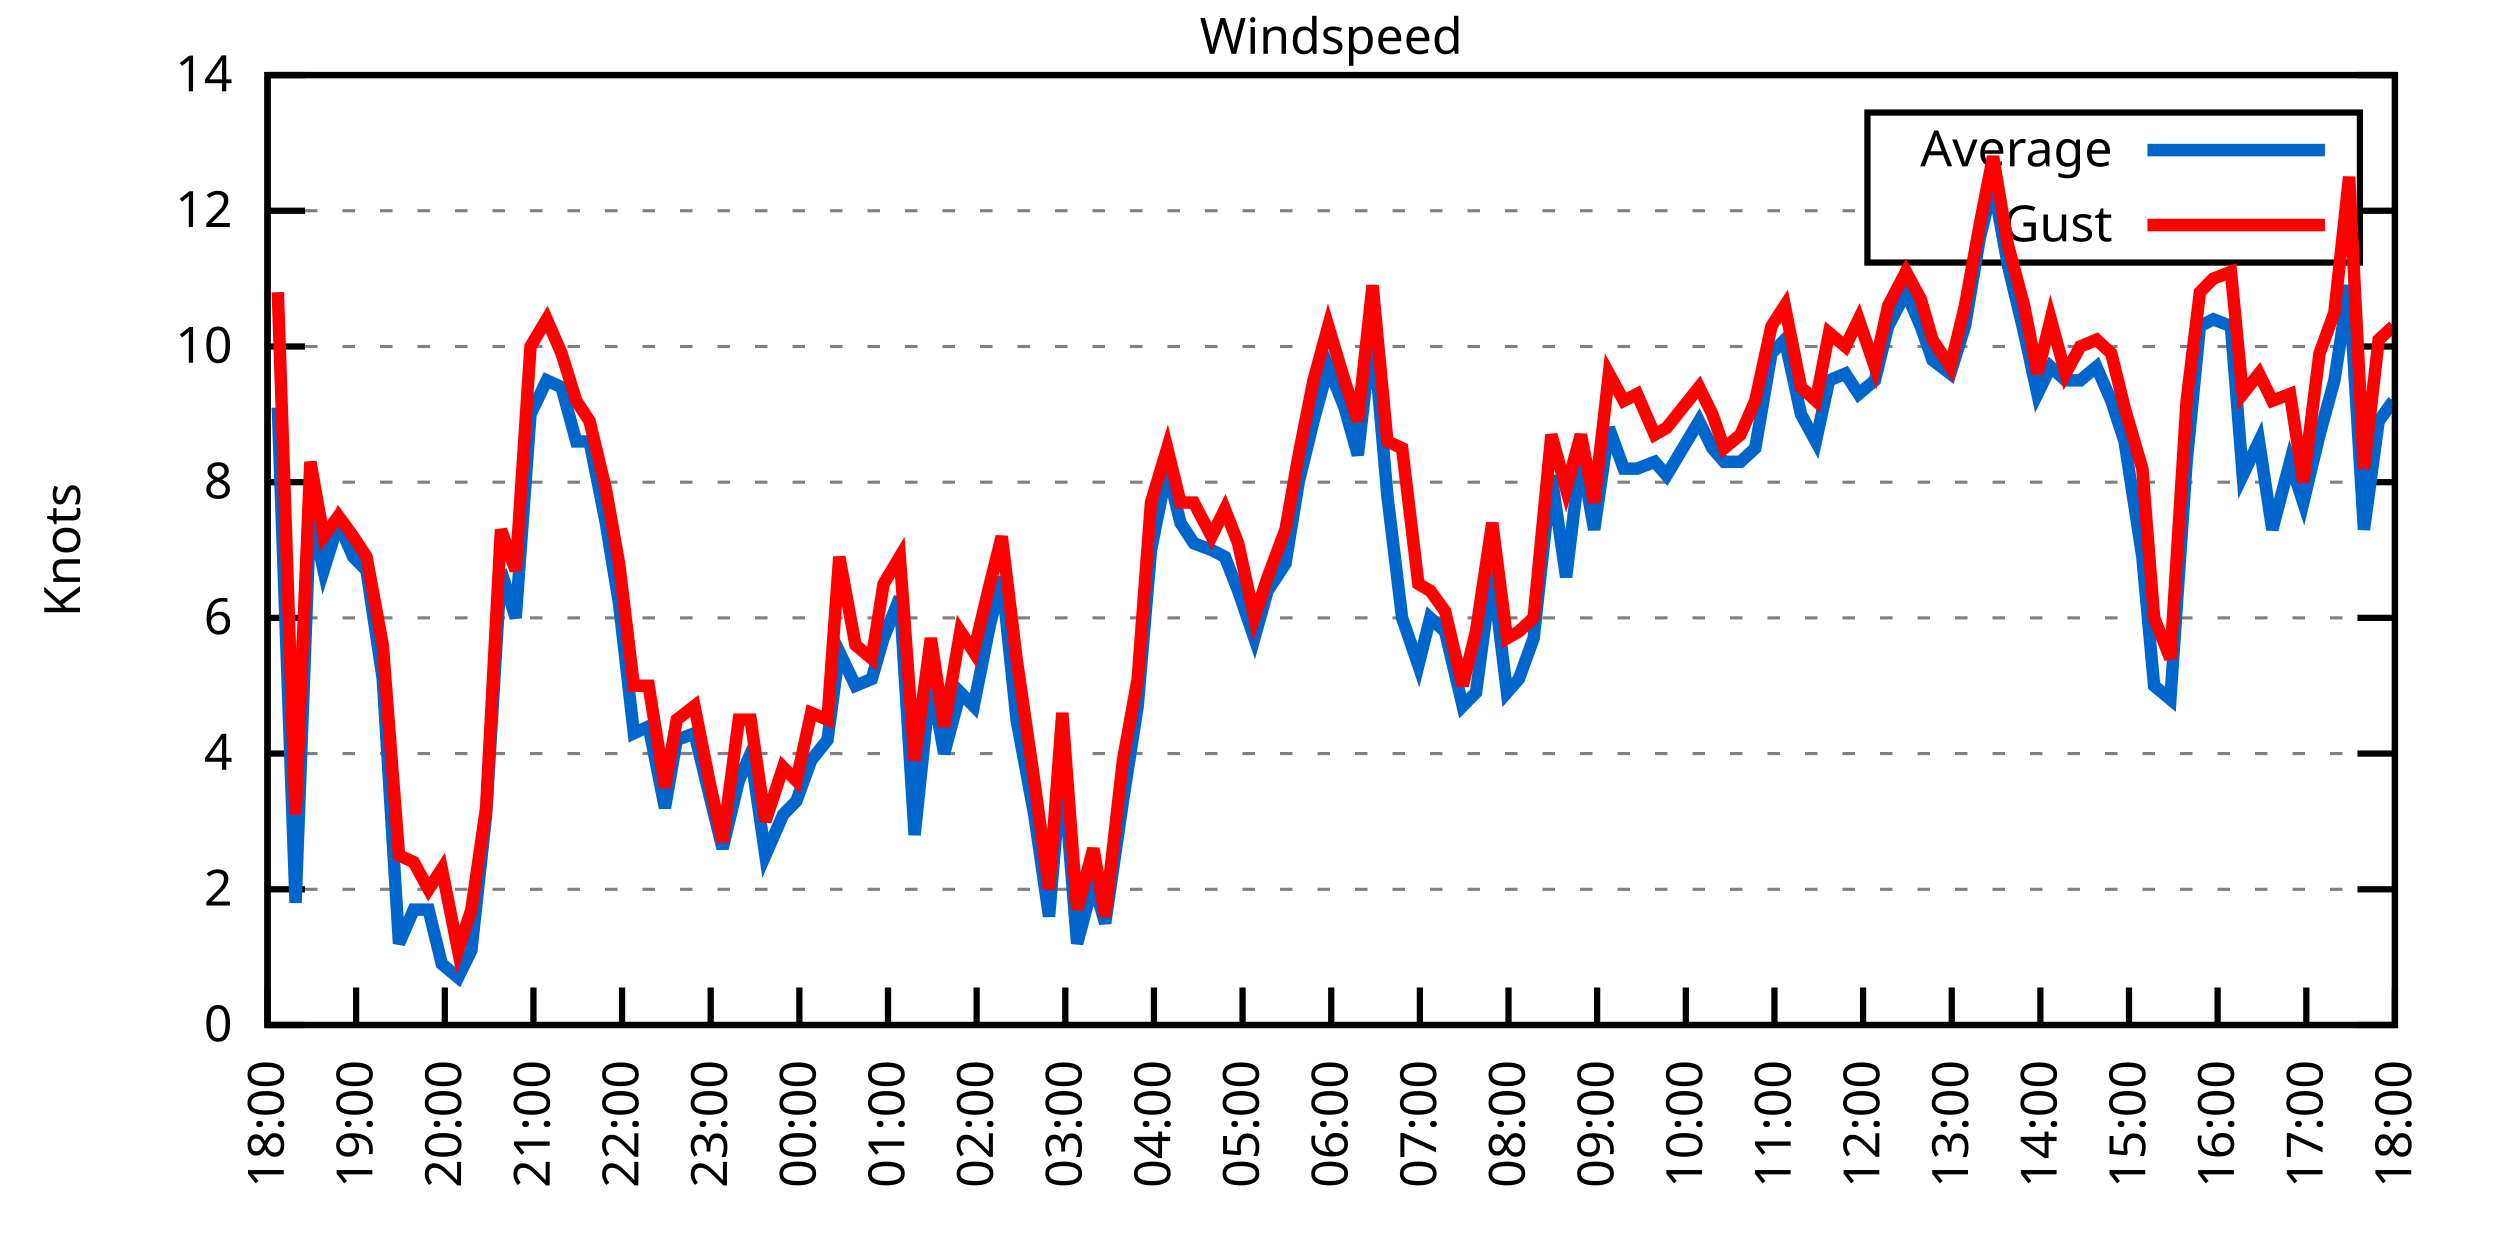
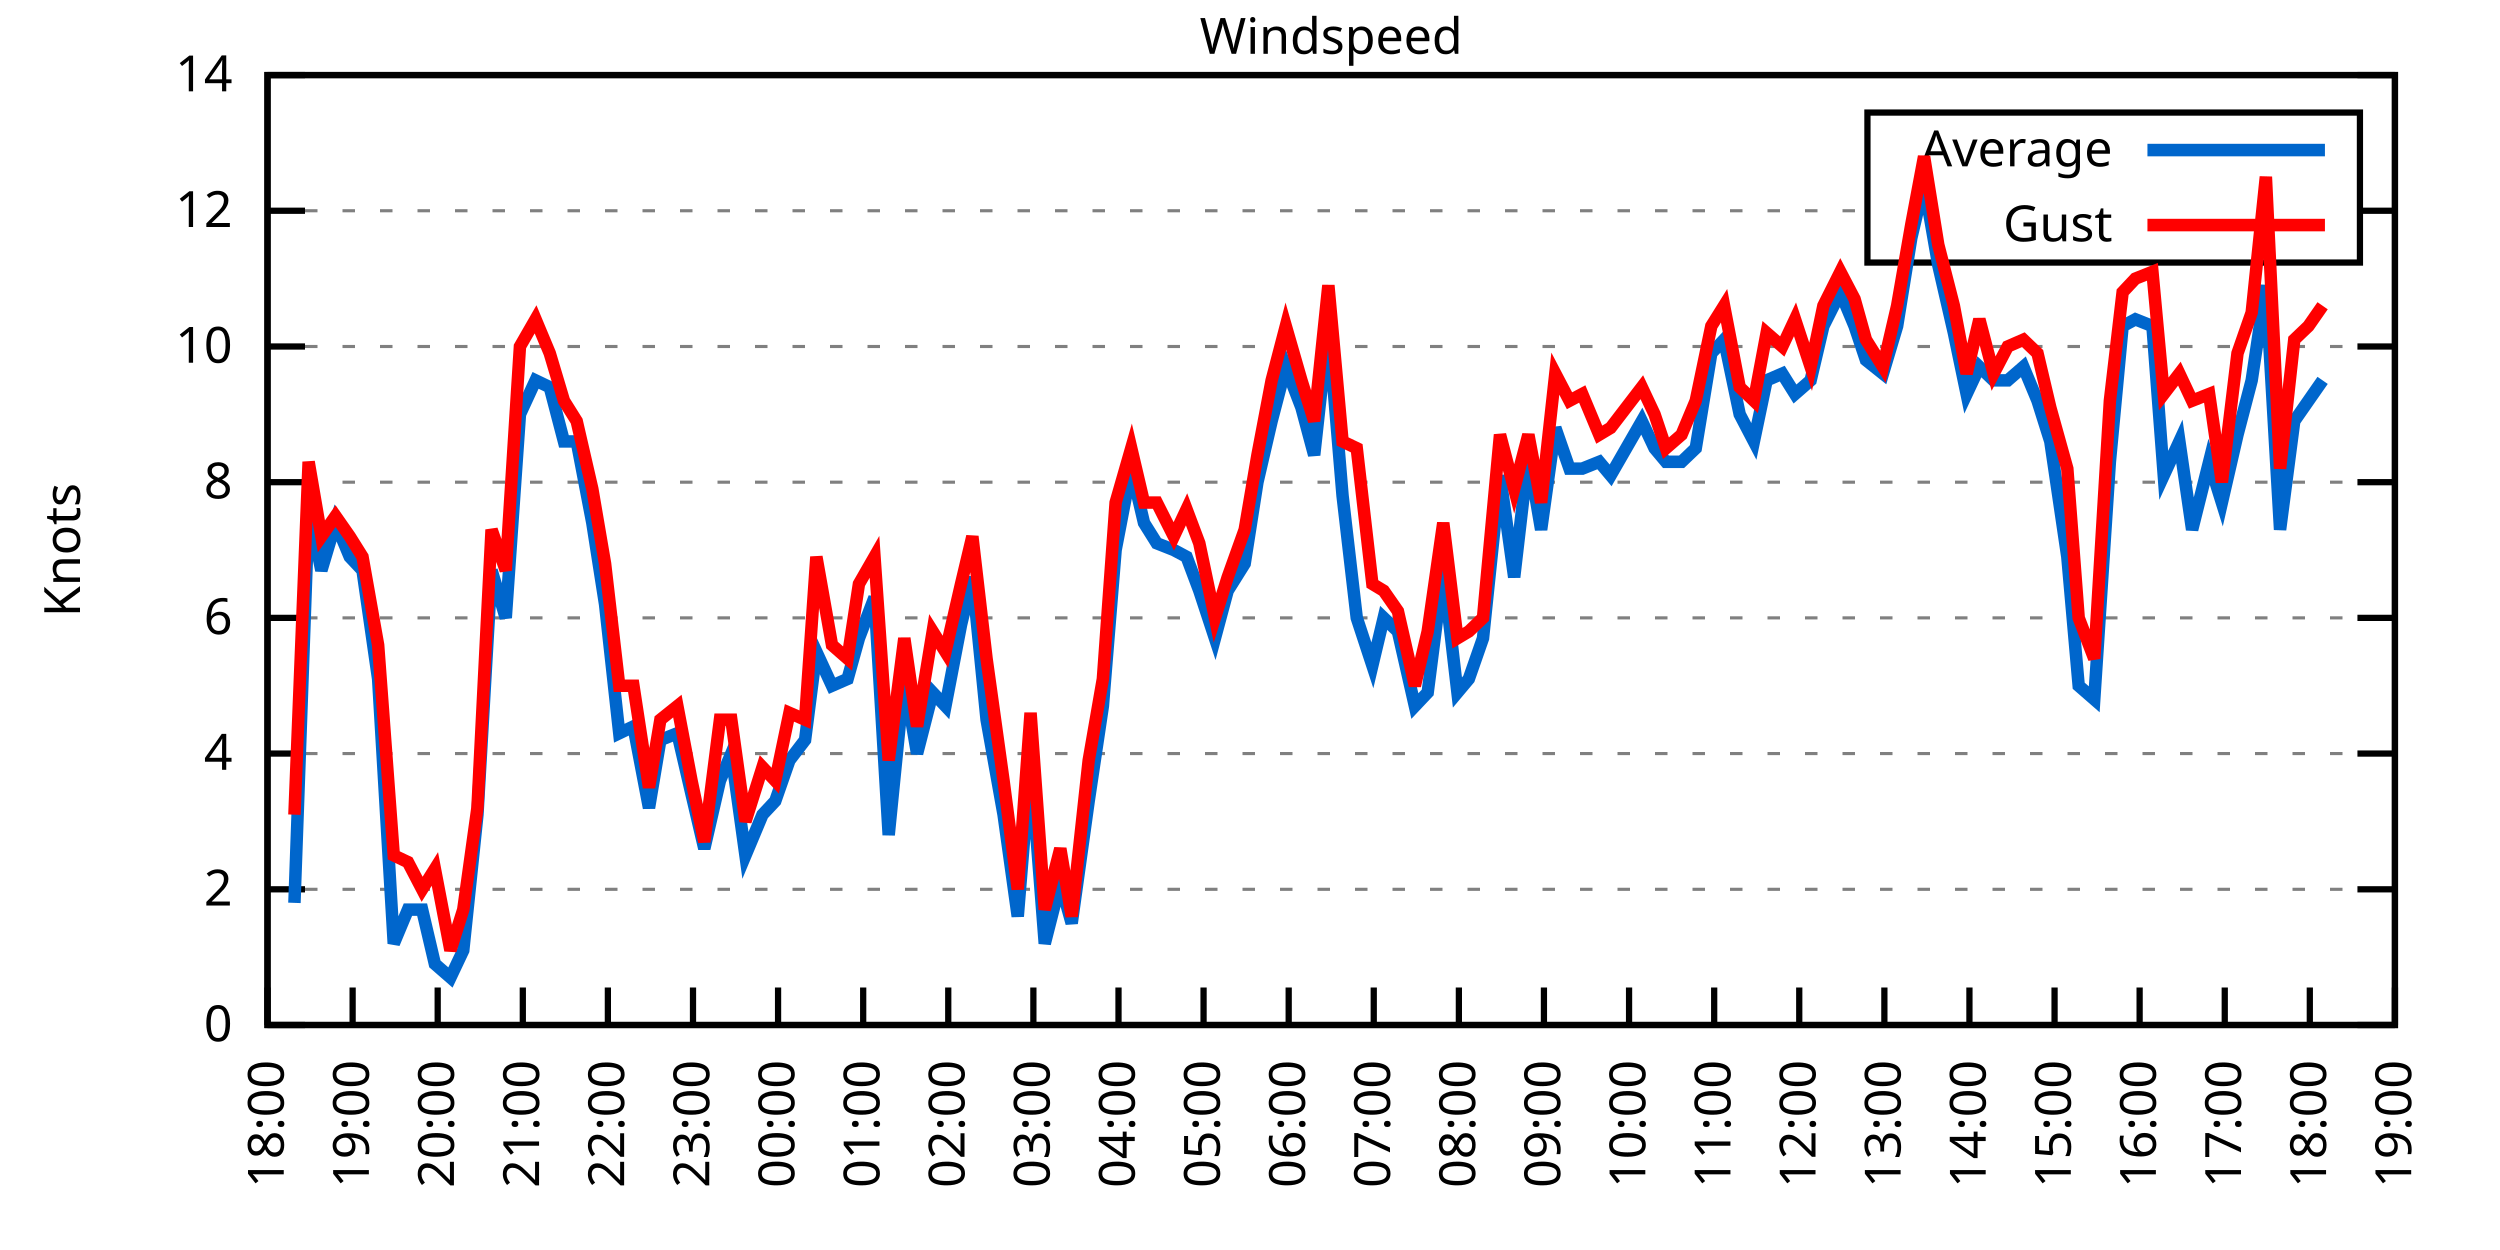
<svg xmlns="http://www.w3.org/2000/svg" xmlns:xlink="http://www.w3.org/1999/xlink" width="400" height="200" viewBox="0 0 400 200">
  <g id="gnuplot_canvas">
    <rect x="0" y="0" width="400" height="200" fill="none" />
    <defs>
      <circle id="gpDot" r="0.5" stroke-width="0.5" stroke="currentColor" />
      <path id="gpPt0" stroke-width="0.333" stroke="currentColor" d="M-1,0 h2 M0,-1 v2" />
      <path id="gpPt1" stroke-width="0.333" stroke="currentColor" d="M-1,-1 L1,1 M1,-1 L-1,1" />
      <path id="gpPt2" stroke-width="0.333" stroke="currentColor" d="M-1,0 L1,0 M0,-1 L0,1 M-1,-1 L1,1 M-1,1 L1,-1" />
      <rect id="gpPt3" stroke-width="0.333" stroke="currentColor" x="-1" y="-1" width="2" height="2" />
      <rect id="gpPt4" stroke-width="0.333" stroke="currentColor" fill="currentColor" x="-1" y="-1" width="2" height="2" />
      <circle id="gpPt5" stroke-width="0.333" stroke="currentColor" cx="0" cy="0" r="1" />
      <use xlink:href="#gpPt5" id="gpPt6" fill="currentColor" stroke="none" />
      <path id="gpPt7" stroke-width="0.333" stroke="currentColor" d="M0,-1.33 L-1.33,0.67 L1.33,0.67 z" />
      <use xlink:href="#gpPt7" id="gpPt8" fill="currentColor" stroke="none" />
      <use xlink:href="#gpPt7" id="gpPt9" stroke="currentColor" transform="rotate(180)" />
      <use xlink:href="#gpPt9" id="gpPt10" fill="currentColor" stroke="none" />
      <use xlink:href="#gpPt3" id="gpPt11" stroke="currentColor" transform="rotate(45)" />
      <use xlink:href="#gpPt11" id="gpPt12" fill="currentColor" stroke="none" />
      <path id="gpPt13" stroke-width="0.333" stroke="currentColor" d="M0,1.330 L1.265,0.411 L0.782,-1.067 L-0.782,-1.076 L-1.265,0.411 z" />
      <use xlink:href="#gpPt13" id="gpPt14" fill="currentColor" stroke="none" />
      <filter id="textbox" filterUnits="objectBoundingBox" x="0" y="0" height="1" width="1">
        <feFlood flood-color="white" flood-opacity="1" result="bgnd" />
        <feComposite in="SourceGraphic" in2="bgnd" operator="atop" />
      </filter>
      <filter id="greybox" filterUnits="objectBoundingBox" x="0" y="0" height="1" width="1">
        <feFlood flood-color="lightgrey" flood-opacity="1" result="grey" />
        <feComposite in="SourceGraphic" in2="grey" operator="atop" />
      </filter>
    </defs>
    <g fill="none" color="white" stroke="currentColor" stroke-width="1.00" stroke-linecap="butt" stroke-linejoin="miter">
</g>
    <g fill="none" color="black" stroke="currentColor" stroke-width="1.00" stroke-linecap="butt" stroke-linejoin="miter">
      <g stroke="none" shape-rendering="crispEdges">
        <polygon fill="rgb(255, 255, 255)" points="42.80,164.00 383.18,164.00 383.18,12.02 42.80,12.02 " />
      </g>
    </g>
    <g fill="none" color="black" stroke="currentColor" stroke-width="1.00" stroke-linecap="butt" stroke-linejoin="miter">
</g>
    <g fill="none" color="black" stroke="black" stroke-width="0.50" stroke-linecap="butt" stroke-linejoin="miter">
</g>
    <g fill="none" color="gray" stroke="currentColor" stroke-width="0.50" stroke-linecap="butt" stroke-linejoin="miter">
      <path stroke="gray" stroke-dasharray="2,4" class="gridline" d="M42.80,164.00 L383.19,164.00  " />
    </g>
    <g fill="none" color="gray" stroke="gray" stroke-width="1.00" stroke-linecap="butt" stroke-linejoin="miter">
</g>
    <g fill="none" color="black" stroke="currentColor" stroke-width="1.00" stroke-linecap="butt" stroke-linejoin="miter">
      <path stroke="black" d="M42.80,164.00 L48.80,164.00 M383.19,164.00 L377.19,164.00  " />
      <g transform="translate(37.20,166.60)" stroke="none" fill="black" font-family="Sans" font-size="8.00" text-anchor="end">
        <text>
          <tspan font-family="Sans"> 0</tspan>
        </text>
      </g>
    </g>
    <g fill="none" color="black" stroke="currentColor" stroke-width="1.00" stroke-linecap="butt" stroke-linejoin="miter">
</g>
    <g fill="none" color="black" stroke="black" stroke-width="0.50" stroke-linecap="butt" stroke-linejoin="miter">
</g>
    <g fill="none" color="gray" stroke="currentColor" stroke-width="0.50" stroke-linecap="butt" stroke-linejoin="miter">
      <path stroke="gray" stroke-dasharray="2,4" class="gridline" d="M42.80,142.29 L383.19,142.29  " />
    </g>
    <g fill="none" color="gray" stroke="gray" stroke-width="1.00" stroke-linecap="butt" stroke-linejoin="miter">
</g>
    <g fill="none" color="black" stroke="currentColor" stroke-width="1.00" stroke-linecap="butt" stroke-linejoin="miter">
      <path stroke="black" d="M42.80,142.29 L48.80,142.29 M383.19,142.29 L377.19,142.29  " />
      <g transform="translate(37.20,144.89)" stroke="none" fill="black" font-family="Sans" font-size="8.00" text-anchor="end">
        <text>
          <tspan font-family="Sans"> 2</tspan>
        </text>
      </g>
    </g>
    <g fill="none" color="black" stroke="currentColor" stroke-width="1.00" stroke-linecap="butt" stroke-linejoin="miter">
</g>
    <g fill="none" color="black" stroke="black" stroke-width="0.50" stroke-linecap="butt" stroke-linejoin="miter">
</g>
    <g fill="none" color="gray" stroke="currentColor" stroke-width="0.50" stroke-linecap="butt" stroke-linejoin="miter">
      <path stroke="gray" stroke-dasharray="2,4" class="gridline" d="M42.80,120.57 L383.19,120.57  " />
    </g>
    <g fill="none" color="gray" stroke="gray" stroke-width="1.00" stroke-linecap="butt" stroke-linejoin="miter">
</g>
    <g fill="none" color="black" stroke="currentColor" stroke-width="1.00" stroke-linecap="butt" stroke-linejoin="miter">
      <path stroke="black" d="M42.80,120.57 L48.80,120.57 M383.19,120.57 L377.19,120.57  " />
      <g transform="translate(37.20,123.17)" stroke="none" fill="black" font-family="Sans" font-size="8.00" text-anchor="end">
        <text>
          <tspan font-family="Sans"> 4</tspan>
        </text>
      </g>
    </g>
    <g fill="none" color="black" stroke="currentColor" stroke-width="1.00" stroke-linecap="butt" stroke-linejoin="miter">
</g>
    <g fill="none" color="black" stroke="black" stroke-width="0.50" stroke-linecap="butt" stroke-linejoin="miter">
</g>
    <g fill="none" color="gray" stroke="currentColor" stroke-width="0.50" stroke-linecap="butt" stroke-linejoin="miter">
      <path stroke="gray" stroke-dasharray="2,4" class="gridline" d="M42.80,98.86 L383.19,98.86  " />
    </g>
    <g fill="none" color="gray" stroke="gray" stroke-width="1.00" stroke-linecap="butt" stroke-linejoin="miter">
</g>
    <g fill="none" color="black" stroke="currentColor" stroke-width="1.00" stroke-linecap="butt" stroke-linejoin="miter">
      <path stroke="black" d="M42.80,98.86 L48.80,98.86 M383.19,98.86 L377.19,98.86  " />
      <g transform="translate(37.20,101.46)" stroke="none" fill="black" font-family="Sans" font-size="8.00" text-anchor="end">
        <text>
          <tspan font-family="Sans"> 6</tspan>
        </text>
      </g>
    </g>
    <g fill="none" color="black" stroke="currentColor" stroke-width="1.00" stroke-linecap="butt" stroke-linejoin="miter">
</g>
    <g fill="none" color="black" stroke="black" stroke-width="0.50" stroke-linecap="butt" stroke-linejoin="miter">
</g>
    <g fill="none" color="gray" stroke="currentColor" stroke-width="0.50" stroke-linecap="butt" stroke-linejoin="miter">
      <path stroke="gray" stroke-dasharray="2,4" class="gridline" d="M42.80,77.15 L383.19,77.15  " />
    </g>
    <g fill="none" color="gray" stroke="gray" stroke-width="1.00" stroke-linecap="butt" stroke-linejoin="miter">
</g>
    <g fill="none" color="black" stroke="currentColor" stroke-width="1.00" stroke-linecap="butt" stroke-linejoin="miter">
      <path stroke="black" d="M42.80,77.15 L48.80,77.15 M383.19,77.15 L377.19,77.15  " />
      <g transform="translate(37.20,79.75)" stroke="none" fill="black" font-family="Sans" font-size="8.00" text-anchor="end">
        <text>
          <tspan font-family="Sans"> 8</tspan>
        </text>
      </g>
    </g>
    <g fill="none" color="black" stroke="currentColor" stroke-width="1.00" stroke-linecap="butt" stroke-linejoin="miter">
</g>
    <g fill="none" color="black" stroke="black" stroke-width="0.50" stroke-linecap="butt" stroke-linejoin="miter">
</g>
    <g fill="none" color="gray" stroke="currentColor" stroke-width="0.50" stroke-linecap="butt" stroke-linejoin="miter">
      <path stroke="gray" stroke-dasharray="2,4" class="gridline" d="M42.80,55.44 L383.19,55.44  " />
    </g>
    <g fill="none" color="gray" stroke="gray" stroke-width="1.00" stroke-linecap="butt" stroke-linejoin="miter">
</g>
    <g fill="none" color="black" stroke="currentColor" stroke-width="1.00" stroke-linecap="butt" stroke-linejoin="miter">
      <path stroke="black" d="M42.80,55.44 L48.80,55.44 M383.19,55.44 L377.19,55.44  " />
      <g transform="translate(37.20,58.04)" stroke="none" fill="black" font-family="Sans" font-size="8.00" text-anchor="end">
        <text>
          <tspan font-family="Sans"> 10</tspan>
        </text>
      </g>
    </g>
    <g fill="none" color="black" stroke="currentColor" stroke-width="1.00" stroke-linecap="butt" stroke-linejoin="miter">
</g>
    <g fill="none" color="black" stroke="black" stroke-width="0.50" stroke-linecap="butt" stroke-linejoin="miter">
</g>
    <g fill="none" color="gray" stroke="currentColor" stroke-width="0.50" stroke-linecap="butt" stroke-linejoin="miter">
      <path stroke="gray" stroke-dasharray="2,4" class="gridline" d="M42.80,33.72 L298.79,33.72 M377.59,33.72 L383.19,33.72  " />
    </g>
    <g fill="none" color="gray" stroke="gray" stroke-width="1.00" stroke-linecap="butt" stroke-linejoin="miter">
</g>
    <g fill="none" color="black" stroke="currentColor" stroke-width="1.00" stroke-linecap="butt" stroke-linejoin="miter">
      <path stroke="black" d="M42.80,33.72 L48.80,33.72 M383.19,33.72 L377.19,33.72  " />
      <g transform="translate(37.20,36.32)" stroke="none" fill="black" font-family="Sans" font-size="8.00" text-anchor="end">
        <text>
          <tspan font-family="Sans"> 12</tspan>
        </text>
      </g>
    </g>
    <g fill="none" color="black" stroke="currentColor" stroke-width="1.00" stroke-linecap="butt" stroke-linejoin="miter">
</g>
    <g fill="none" color="black" stroke="black" stroke-width="0.50" stroke-linecap="butt" stroke-linejoin="miter">
</g>
    <g fill="none" color="gray" stroke="currentColor" stroke-width="0.50" stroke-linecap="butt" stroke-linejoin="miter">
      <path stroke="gray" stroke-dasharray="2,4" class="gridline" d="M42.80,12.01 L383.19,12.01  " />
    </g>
    <g fill="none" color="gray" stroke="gray" stroke-width="1.00" stroke-linecap="butt" stroke-linejoin="miter">
</g>
    <g fill="none" color="black" stroke="currentColor" stroke-width="1.00" stroke-linecap="butt" stroke-linejoin="miter">
      <path stroke="black" d="M42.80,12.01 L48.80,12.01 M383.19,12.01 L377.19,12.01  " />
      <g transform="translate(37.20,14.61)" stroke="none" fill="black" font-family="Sans" font-size="8.00" text-anchor="end">
        <text>
          <tspan font-family="Sans"> 14</tspan>
        </text>
      </g>
    </g>
    <g fill="none" color="black" stroke="currentColor" stroke-width="1.00" stroke-linecap="butt" stroke-linejoin="miter">
      <path stroke="black" d="M42.80,164.00 L42.80,158.00  " />
      <g transform="translate(45.40,169.60) rotate(270.00)" stroke="none" fill="black" font-family="Sans" font-size="8.00" text-anchor="end">
        <text>
          <tspan font-family="Sans">18:00</tspan>
        </text>
      </g>
    </g>
    <g fill="none" color="black" stroke="currentColor" stroke-width="1.00" stroke-linecap="butt" stroke-linejoin="miter">
-       <path stroke="black" d="M56.98,164.00 L56.98,158.00  " />
-       <g transform="translate(59.58,169.60) rotate(270.00)" stroke="none" fill="black" font-family="Sans" font-size="8.00" text-anchor="end">
+       <path stroke="black" d="M56.42,164.00 L56.42,158.00  " />
+       <g transform="translate(59.02,169.60) rotate(270.00)" stroke="none" fill="black" font-family="Sans" font-size="8.00" text-anchor="end">
        <text>
          <tspan font-family="Sans">19:00</tspan>
        </text>
      </g>
    </g>
    <g fill="none" color="black" stroke="currentColor" stroke-width="1.00" stroke-linecap="butt" stroke-linejoin="miter">
-       <path stroke="black" d="M71.17,164.00 L71.17,158.00  " />
-       <g transform="translate(73.77,169.60) rotate(270.00)" stroke="none" fill="black" font-family="Sans" font-size="8.00" text-anchor="end">
+       <path stroke="black" d="M70.03,164.00 L70.03,158.00  " />
+       <g transform="translate(72.63,169.60) rotate(270.00)" stroke="none" fill="black" font-family="Sans" font-size="8.00" text-anchor="end">
        <text>
          <tspan font-family="Sans">20:00</tspan>
        </text>
      </g>
    </g>
    <g fill="none" color="black" stroke="currentColor" stroke-width="1.00" stroke-linecap="butt" stroke-linejoin="miter">
-       <path stroke="black" d="M85.35,164.00 L85.35,158.00  " />
-       <g transform="translate(87.95,169.60) rotate(270.00)" stroke="none" fill="black" font-family="Sans" font-size="8.00" text-anchor="end">
+       <path stroke="black" d="M83.65,164.00 L83.65,158.00  " />
+       <g transform="translate(86.25,169.60) rotate(270.00)" stroke="none" fill="black" font-family="Sans" font-size="8.00" text-anchor="end">
        <text>
          <tspan font-family="Sans">21:00</tspan>
        </text>
      </g>
    </g>
    <g fill="none" color="black" stroke="currentColor" stroke-width="1.00" stroke-linecap="butt" stroke-linejoin="miter">
-       <path stroke="black" d="M99.53,164.00 L99.53,158.00  " />
-       <g transform="translate(102.13,169.60) rotate(270.00)" stroke="none" fill="black" font-family="Sans" font-size="8.00" text-anchor="end">
+       <path stroke="black" d="M97.26,164.00 L97.26,158.00  " />
+       <g transform="translate(99.86,169.60) rotate(270.00)" stroke="none" fill="black" font-family="Sans" font-size="8.00" text-anchor="end">
        <text>
          <tspan font-family="Sans">22:00</tspan>
        </text>
      </g>
    </g>
    <g fill="none" color="black" stroke="currentColor" stroke-width="1.00" stroke-linecap="butt" stroke-linejoin="miter">
-       <path stroke="black" d="M113.71,164.00 L113.71,158.00  " />
-       <g transform="translate(116.31,169.60) rotate(270.00)" stroke="none" fill="black" font-family="Sans" font-size="8.00" text-anchor="end">
+       <path stroke="black" d="M110.88,164.00 L110.88,158.00  " />
+       <g transform="translate(113.48,169.60) rotate(270.00)" stroke="none" fill="black" font-family="Sans" font-size="8.00" text-anchor="end">
        <text>
          <tspan font-family="Sans">23:00</tspan>
        </text>
      </g>
    </g>
    <g fill="none" color="black" stroke="currentColor" stroke-width="1.00" stroke-linecap="butt" stroke-linejoin="miter">
-       <path stroke="black" d="M127.90,164.00 L127.90,158.00  " />
-       <g transform="translate(130.50,169.60) rotate(270.00)" stroke="none" fill="black" font-family="Sans" font-size="8.00" text-anchor="end">
+       <path stroke="black" d="M124.49,164.00 L124.49,158.00  " />
+       <g transform="translate(127.09,169.60) rotate(270.00)" stroke="none" fill="black" font-family="Sans" font-size="8.00" text-anchor="end">
        <text>
          <tspan font-family="Sans">00:00</tspan>
        </text>
      </g>
    </g>
    <g fill="none" color="black" stroke="currentColor" stroke-width="1.00" stroke-linecap="butt" stroke-linejoin="miter">
-       <path stroke="black" d="M142.08,164.00 L142.08,158.00  " />
-       <g transform="translate(144.68,169.60) rotate(270.00)" stroke="none" fill="black" font-family="Sans" font-size="8.00" text-anchor="end">
+       <path stroke="black" d="M138.11,164.00 L138.11,158.00  " />
+       <g transform="translate(140.71,169.60) rotate(270.00)" stroke="none" fill="black" font-family="Sans" font-size="8.00" text-anchor="end">
        <text>
          <tspan font-family="Sans">01:00</tspan>
        </text>
      </g>
    </g>
    <g fill="none" color="black" stroke="currentColor" stroke-width="1.00" stroke-linecap="butt" stroke-linejoin="miter">
-       <path stroke="black" d="M156.26,164.00 L156.26,158.00  " />
-       <g transform="translate(158.86,169.60) rotate(270.00)" stroke="none" fill="black" font-family="Sans" font-size="8.00" text-anchor="end">
+       <path stroke="black" d="M151.72,164.00 L151.72,158.00  " />
+       <g transform="translate(154.32,169.60) rotate(270.00)" stroke="none" fill="black" font-family="Sans" font-size="8.00" text-anchor="end">
        <text>
          <tspan font-family="Sans">02:00</tspan>
        </text>
      </g>
    </g>
    <g fill="none" color="black" stroke="currentColor" stroke-width="1.00" stroke-linecap="butt" stroke-linejoin="miter">
-       <path stroke="black" d="M170.45,164.00 L170.45,158.00  " />
-       <g transform="translate(173.05,169.60) rotate(270.00)" stroke="none" fill="black" font-family="Sans" font-size="8.00" text-anchor="end">
+       <path stroke="black" d="M165.34,164.00 L165.34,158.00  " />
+       <g transform="translate(167.94,169.60) rotate(270.00)" stroke="none" fill="black" font-family="Sans" font-size="8.00" text-anchor="end">
        <text>
          <tspan font-family="Sans">03:00</tspan>
        </text>
      </g>
    </g>
    <g fill="none" color="black" stroke="currentColor" stroke-width="1.00" stroke-linecap="butt" stroke-linejoin="miter">
-       <path stroke="black" d="M184.63,164.00 L184.63,158.00  " />
-       <g transform="translate(187.23,169.60) rotate(270.00)" stroke="none" fill="black" font-family="Sans" font-size="8.00" text-anchor="end">
+       <path stroke="black" d="M178.96,164.00 L178.96,158.00  " />
+       <g transform="translate(181.56,169.60) rotate(270.00)" stroke="none" fill="black" font-family="Sans" font-size="8.00" text-anchor="end">
        <text>
          <tspan font-family="Sans">04:00</tspan>
        </text>
      </g>
    </g>
    <g fill="none" color="black" stroke="currentColor" stroke-width="1.00" stroke-linecap="butt" stroke-linejoin="miter">
-       <path stroke="black" d="M198.81,164.00 L198.81,158.00  " />
-       <g transform="translate(201.41,169.60) rotate(270.00)" stroke="none" fill="black" font-family="Sans" font-size="8.00" text-anchor="end">
+       <path stroke="black" d="M192.57,164.00 L192.57,158.00  " />
+       <g transform="translate(195.17,169.60) rotate(270.00)" stroke="none" fill="black" font-family="Sans" font-size="8.00" text-anchor="end">
        <text>
          <tspan font-family="Sans">05:00</tspan>
        </text>
      </g>
    </g>
    <g fill="none" color="black" stroke="currentColor" stroke-width="1.00" stroke-linecap="butt" stroke-linejoin="miter">
-       <path stroke="black" d="M213.00,164.00 L213.00,158.00  " />
-       <g transform="translate(215.60,169.60) rotate(270.00)" stroke="none" fill="black" font-family="Sans" font-size="8.00" text-anchor="end">
+       <path stroke="black" d="M206.19,164.00 L206.19,158.00  " />
+       <g transform="translate(208.79,169.60) rotate(270.00)" stroke="none" fill="black" font-family="Sans" font-size="8.00" text-anchor="end">
        <text>
          <tspan font-family="Sans">06:00</tspan>
        </text>
      </g>
    </g>
    <g fill="none" color="black" stroke="currentColor" stroke-width="1.00" stroke-linecap="butt" stroke-linejoin="miter">
-       <path stroke="black" d="M227.18,164.00 L227.18,158.00  " />
-       <g transform="translate(229.78,169.60) rotate(270.00)" stroke="none" fill="black" font-family="Sans" font-size="8.00" text-anchor="end">
+       <path stroke="black" d="M219.80,164.00 L219.80,158.00  " />
+       <g transform="translate(222.40,169.60) rotate(270.00)" stroke="none" fill="black" font-family="Sans" font-size="8.00" text-anchor="end">
        <text>
          <tspan font-family="Sans">07:00</tspan>
        </text>
      </g>
    </g>
    <g fill="none" color="black" stroke="currentColor" stroke-width="1.00" stroke-linecap="butt" stroke-linejoin="miter">
-       <path stroke="black" d="M241.36,164.00 L241.36,158.00  " />
-       <g transform="translate(243.96,169.60) rotate(270.00)" stroke="none" fill="black" font-family="Sans" font-size="8.00" text-anchor="end">
+       <path stroke="black" d="M233.42,164.00 L233.42,158.00  " />
+       <g transform="translate(236.02,169.60) rotate(270.00)" stroke="none" fill="black" font-family="Sans" font-size="8.00" text-anchor="end">
        <text>
          <tspan font-family="Sans">08:00</tspan>
        </text>
      </g>
    </g>
    <g fill="none" color="black" stroke="currentColor" stroke-width="1.00" stroke-linecap="butt" stroke-linejoin="miter">
-       <path stroke="black" d="M255.54,164.00 L255.54,158.00  " />
-       <g transform="translate(258.14,169.60) rotate(270.00)" stroke="none" fill="black" font-family="Sans" font-size="8.00" text-anchor="end">
+       <path stroke="black" d="M247.03,164.00 L247.03,158.00  " />
+       <g transform="translate(249.63,169.60) rotate(270.00)" stroke="none" fill="black" font-family="Sans" font-size="8.00" text-anchor="end">
        <text>
          <tspan font-family="Sans">09:00</tspan>
        </text>
      </g>
    </g>
    <g fill="none" color="black" stroke="currentColor" stroke-width="1.00" stroke-linecap="butt" stroke-linejoin="miter">
-       <path stroke="black" d="M269.73,164.00 L269.73,158.00  " />
-       <g transform="translate(272.33,169.60) rotate(270.00)" stroke="none" fill="black" font-family="Sans" font-size="8.00" text-anchor="end">
+       <path stroke="black" d="M260.65,164.00 L260.65,158.00  " />
+       <g transform="translate(263.25,169.60) rotate(270.00)" stroke="none" fill="black" font-family="Sans" font-size="8.00" text-anchor="end">
        <text>
          <tspan font-family="Sans">10:00</tspan>
        </text>
      </g>
    </g>
    <g fill="none" color="black" stroke="currentColor" stroke-width="1.00" stroke-linecap="butt" stroke-linejoin="miter">
-       <path stroke="black" d="M283.91,164.00 L283.91,158.00  " />
-       <g transform="translate(286.51,169.60) rotate(270.00)" stroke="none" fill="black" font-family="Sans" font-size="8.00" text-anchor="end">
+       <path stroke="black" d="M274.27,164.00 L274.27,158.00  " />
+       <g transform="translate(276.87,169.60) rotate(270.00)" stroke="none" fill="black" font-family="Sans" font-size="8.00" text-anchor="end">
        <text>
          <tspan font-family="Sans">11:00</tspan>
        </text>
      </g>
    </g>
    <g fill="none" color="black" stroke="currentColor" stroke-width="1.00" stroke-linecap="butt" stroke-linejoin="miter">
-       <path stroke="black" d="M298.09,164.00 L298.09,158.00  " />
-       <g transform="translate(300.69,169.60) rotate(270.00)" stroke="none" fill="black" font-family="Sans" font-size="8.00" text-anchor="end">
+       <path stroke="black" d="M287.88,164.00 L287.88,158.00  " />
+       <g transform="translate(290.48,169.60) rotate(270.00)" stroke="none" fill="black" font-family="Sans" font-size="8.00" text-anchor="end">
        <text>
          <tspan font-family="Sans">12:00</tspan>
        </text>
      </g>
    </g>
    <g fill="none" color="black" stroke="currentColor" stroke-width="1.00" stroke-linecap="butt" stroke-linejoin="miter">
-       <path stroke="black" d="M312.28,164.00 L312.28,158.00  " />
-       <g transform="translate(314.88,169.60) rotate(270.00)" stroke="none" fill="black" font-family="Sans" font-size="8.00" text-anchor="end">
+       <path stroke="black" d="M301.50,164.00 L301.50,158.00  " />
+       <g transform="translate(304.10,169.60) rotate(270.00)" stroke="none" fill="black" font-family="Sans" font-size="8.00" text-anchor="end">
        <text>
          <tspan font-family="Sans">13:00</tspan>
        </text>
      </g>
    </g>
    <g fill="none" color="black" stroke="currentColor" stroke-width="1.00" stroke-linecap="butt" stroke-linejoin="miter">
-       <path stroke="black" d="M326.46,164.00 L326.46,158.00  " />
-       <g transform="translate(329.06,169.60) rotate(270.00)" stroke="none" fill="black" font-family="Sans" font-size="8.00" text-anchor="end">
+       <path stroke="black" d="M315.11,164.00 L315.11,158.00  " />
+       <g transform="translate(317.71,169.60) rotate(270.00)" stroke="none" fill="black" font-family="Sans" font-size="8.00" text-anchor="end">
        <text>
          <tspan font-family="Sans">14:00</tspan>
        </text>
      </g>
    </g>
    <g fill="none" color="black" stroke="currentColor" stroke-width="1.00" stroke-linecap="butt" stroke-linejoin="miter">
-       <path stroke="black" d="M340.64,164.00 L340.64,158.00  " />
-       <g transform="translate(343.24,169.60) rotate(270.00)" stroke="none" fill="black" font-family="Sans" font-size="8.00" text-anchor="end">
+       <path stroke="black" d="M328.73,164.00 L328.73,158.00  " />
+       <g transform="translate(331.33,169.60) rotate(270.00)" stroke="none" fill="black" font-family="Sans" font-size="8.00" text-anchor="end">
        <text>
          <tspan font-family="Sans">15:00</tspan>
        </text>
      </g>
    </g>
    <g fill="none" color="black" stroke="currentColor" stroke-width="1.00" stroke-linecap="butt" stroke-linejoin="miter">
-       <path stroke="black" d="M354.82,164.00 L354.82,158.00  " />
-       <g transform="translate(357.42,169.60) rotate(270.00)" stroke="none" fill="black" font-family="Sans" font-size="8.00" text-anchor="end">
+       <path stroke="black" d="M342.34,164.00 L342.34,158.00  " />
+       <g transform="translate(344.94,169.60) rotate(270.00)" stroke="none" fill="black" font-family="Sans" font-size="8.00" text-anchor="end">
        <text>
          <tspan font-family="Sans">16:00</tspan>
        </text>
      </g>
    </g>
    <g fill="none" color="black" stroke="currentColor" stroke-width="1.00" stroke-linecap="butt" stroke-linejoin="miter">
-       <path stroke="black" d="M369.01,164.00 L369.01,158.00  " />
-       <g transform="translate(371.61,169.60) rotate(270.00)" stroke="none" fill="black" font-family="Sans" font-size="8.00" text-anchor="end">
+       <path stroke="black" d="M355.96,164.00 L355.96,158.00  " />
+       <g transform="translate(358.56,169.60) rotate(270.00)" stroke="none" fill="black" font-family="Sans" font-size="8.00" text-anchor="end">
        <text>
          <tspan font-family="Sans">17:00</tspan>
+         </text>
+       </g>
+     </g>
+     <g fill="none" color="black" stroke="currentColor" stroke-width="1.00" stroke-linecap="butt" stroke-linejoin="miter">
+       <path stroke="black" d="M369.57,164.00 L369.57,158.00  " />
+       <g transform="translate(372.17,169.60) rotate(270.00)" stroke="none" fill="black" font-family="Sans" font-size="8.00" text-anchor="end">
+         <text>
+           <tspan font-family="Sans">18:00</tspan>
        </text>
      </g>
    </g>
    <g fill="none" color="black" stroke="currentColor" stroke-width="1.00" stroke-linecap="butt" stroke-linejoin="miter">
      <path stroke="black" d="M383.19,164.00 L383.19,158.00  " />
      <g transform="translate(385.79,169.60) rotate(270.00)" stroke="none" fill="black" font-family="Sans" font-size="8.00" text-anchor="end">
        <text>
-           <tspan font-family="Sans">18:00</tspan>
+           <tspan font-family="Sans">19:00</tspan>
        </text>
      </g>
    </g>
    <g fill="none" color="black" stroke="currentColor" stroke-width="1.00" stroke-linecap="butt" stroke-linejoin="miter">
</g>
    <g fill="none" color="black" stroke="currentColor" stroke-width="1.00" stroke-linecap="butt" stroke-linejoin="miter">
      <path stroke="black" d="M42.80,12.01 L42.80,164.00 L383.19,164.00 L383.19,12.01 L42.80,12.01 Z  " />
    </g>
    <g fill="none" color="black" stroke="currentColor" stroke-width="1.00" stroke-linecap="butt" stroke-linejoin="miter">
</g>
    <g fill="none" color="black" stroke="currentColor" stroke-width="1.00" stroke-linecap="butt" stroke-linejoin="miter">
      <path stroke="black" d="M298.79,42.01 L298.79,18.01 L377.59,18.01 L377.59,42.01 L298.79,42.01 Z  " />
    </g>
    <g id="Windspeed_plot_1">
      <g fill="none" color="white" stroke="black" stroke-width="2.00" stroke-linecap="butt" stroke-linejoin="miter">
</g>
      <g fill="none" color="black" stroke="currentColor" stroke-width="2.00" stroke-linecap="butt" stroke-linejoin="miter">
        <g transform="translate(337.99,26.61)" stroke="none" fill="black" font-family="Sans" font-size="8.00" text-anchor="end">
          <text>
            <tspan font-family="Sans">Average</tspan>
          </text>
        </g>
      </g>
      <g fill="none" color="black" stroke="currentColor" stroke-width="2.00" stroke-linecap="butt" stroke-linejoin="miter">
-         <path stroke="rgb(  0, 102, 204)" d="M343.59,24.01 L371.99,24.01 M44.45,65.21 L47.29,144.46 L49.66,81.49 L51.78,91.26 L54.15,83.66 L56.51,89.09   L58.64,91.26 L61.24,108.63 L63.84,150.97 L66.20,145.54 L68.57,145.54 L70.69,154.23 L73.29,156.40 L75.42,152.06   L77.78,130.35 L80.15,91.26 L82.51,98.86 L84.88,66.29 L87.48,60.86 L89.84,61.95 L92.20,70.63 L94.33,70.63   L96.93,83.66 L99.06,96.69 L101.42,117.32 L103.79,116.23 L106.39,129.26 L108.28,118.40 L111.11,117.32 L113.48,127.09   L115.61,135.77 L118.21,124.92 L120.10,120.57 L122.46,136.86 L125.30,130.35 L127.42,128.17 L129.79,121.66 L132.39,118.40   L134.28,104.29 L136.88,109.72 L139.48,108.63 L141.37,102.12 L143.97,95.60 L146.34,133.60 L148.94,108.63 L151.06,120.57   L153.66,110.80 L155.79,112.97 L158.39,99.95 L160.28,92.35 L162.65,115.15 L165.48,130.35 L167.85,146.63 L169.97,121.66   L172.34,150.97 L174.94,141.20 L176.83,147.72 L179.67,128.17 L182.03,112.97 L184.16,88.00 L186.76,74.98 L188.88,83.66   L191.01,86.92 L193.85,88.00 L195.98,89.09 L198.10,94.52 L200.70,102.12 L202.83,94.52 L205.67,90.18 L207.79,77.15   L210.16,67.38 L212.52,58.69 L215.12,65.21 L217.25,72.81 L219.61,52.18 L221.98,79.32 L224.34,98.86 L226.94,106.46   L228.83,98.86 L231.20,101.03 L234.03,112.97 L236.16,110.80 L238.76,91.26 L241.12,110.80 L243.02,108.63 L245.38,102.12   L248.22,76.06 L250.58,92.35 L252.94,72.81 L255.07,84.75 L257.43,68.46 L259.80,74.98 L261.93,74.98 L264.76,73.89   L266.65,76.06 L271.85,67.38 L273.98,71.72 L275.87,73.89 L278.47,73.89 L280.84,71.72 L283.44,56.52 L285.56,54.35   L288.16,66.29 L290.53,70.63 L292.66,60.86 L295.26,59.78 L297.38,63.04 L299.98,60.86 L302.11,52.18 L304.95,46.75   L307.31,52.18 L309.20,57.61 L312.04,59.78 L314.40,52.18 L316.77,38.07 L318.89,29.38 L321.26,42.41 L323.86,53.26   L325.99,63.04 L328.11,58.69 L330.48,60.86 L332.84,60.86 L335.44,58.69 L337.80,64.12 L339.93,70.63 L342.77,89.09   L344.66,109.72 L347.26,111.89 L349.86,73.89 L351.99,52.18 L354.12,51.09 L356.95,52.18 L358.84,76.06 L361.44,70.63   L363.57,84.75 L366.41,73.89 L368.53,80.41 L371.13,69.55 L373.50,60.86 L375.86,45.66 L378.23,84.75 L380.59,67.38   L382.95,64.12  " />
+         <path stroke="rgb(  0, 102, 204)" d="M343.59,24.01 L371.99,24.01 M47.11,144.46 L49.38,81.49 L51.42,91.26 L53.69,83.66 L55.96,89.09 L58.00,91.26   L60.50,108.63 L63.00,150.97 L65.27,145.54 L67.54,145.54 L69.58,154.23 L72.07,156.40 L74.12,152.06 L76.39,130.35   L78.65,91.26 L80.92,98.86 L83.19,66.29 L85.69,60.86 L87.96,61.95 L90.23,70.63 L92.27,70.63 L94.77,83.66   L96.81,96.69 L99.08,117.32 L101.35,116.23 L103.84,129.26 L105.66,118.40 L108.38,117.32 L110.65,127.09 L112.69,135.77   L115.19,124.92 L117.01,120.57 L119.27,136.86 L122.00,130.35 L124.04,128.17 L126.31,121.66 L128.81,118.40 L130.62,104.29   L133.12,109.72 L135.61,108.63 L137.43,102.12 L139.92,95.60 L142.19,133.60 L144.69,108.63 L146.73,120.57 L149.23,110.80   L151.27,112.97 L153.77,99.95 L155.58,92.35 L157.85,115.15 L160.57,130.35 L162.84,146.63 L164.89,121.66 L167.16,150.97   L169.65,141.20 L171.47,147.72 L174.19,128.17 L176.46,112.97 L178.50,88.00 L181.00,74.98 L183.04,83.66 L185.08,86.92   L187.81,88.00 L189.85,89.09 L191.89,94.52 L194.39,102.12 L196.43,94.52 L199.15,90.18 L201.19,77.15 L203.46,67.38   L205.73,58.69 L208.23,65.21 L210.27,72.81 L212.54,52.18 L214.81,79.32 L217.08,98.86 L219.58,106.46 L221.39,98.86   L223.66,101.03 L226.38,112.97 L228.43,110.80 L230.92,91.26 L233.19,110.80 L235.01,108.63 L237.28,102.12 L240.00,76.06   L242.27,92.35 L244.54,72.81 L246.58,84.75 L248.85,68.46 L251.12,74.98 L253.16,74.98 L255.88,73.89 L257.70,76.06   L262.69,67.38 L264.73,71.72 L266.55,73.89 L269.05,73.89 L271.32,71.72 L273.81,56.52 L275.85,54.35 L278.35,66.29   L280.62,70.63 L282.66,60.86 L285.16,59.78 L287.20,63.04 L289.70,60.86 L291.74,52.18 L294.46,46.75 L296.73,52.18   L298.55,57.61 L301.27,59.78 L303.54,52.18 L305.81,38.07 L307.85,29.38 L310.12,42.41 L312.62,53.26 L314.66,63.04   L316.70,58.69 L318.97,60.86 L321.24,60.86 L323.74,58.69 L326.00,64.12 L328.05,70.63 L330.77,89.09 L332.59,109.72   L335.08,111.89 L337.58,73.89 L339.62,52.18 L341.66,51.09 L344.39,52.18 L346.20,76.06 L348.70,70.63 L350.74,84.75   L353.46,73.89 L355.50,80.41 L358.00,69.55 L360.27,60.86 L362.54,45.66 L364.81,84.75 L367.08,67.38 L369.35,64.12   L371.62,60.86  " />
      </g>
    </g>
    <g id="Windspeed_plot_2">
      <g fill="none" color="black" stroke="currentColor" stroke-width="2.00" stroke-linecap="butt" stroke-linejoin="miter">
        <g transform="translate(337.99,38.61)" stroke="none" fill="black" font-family="Sans" font-size="8.00" text-anchor="end">
          <text>
            <tspan font-family="Sans">Gust</tspan>
          </text>
        </g>
      </g>
      <g fill="none" color="black" stroke="currentColor" stroke-width="2.00" stroke-linecap="butt" stroke-linejoin="miter">
-         <path stroke="rgb(255,   0,   0)" d="M343.59,36.01 L371.99,36.01 M44.45,46.75 L47.29,130.35 L49.66,73.89 L51.78,85.83 L54.15,82.58 L56.51,85.83   L58.64,89.09 L61.24,103.20 L63.84,136.86 L66.20,137.94 L68.57,142.29 L70.69,139.03 L73.29,152.06 L75.42,145.54   L77.78,129.26 L80.15,84.75 L82.51,91.26 L84.88,55.44 L87.48,51.09 L89.84,56.52 L92.20,64.12 L94.33,67.38   L96.93,78.23 L99.06,90.18 L101.42,109.72 L103.79,109.72 L106.39,126.00 L108.28,115.15 L111.11,112.97 L113.48,124.92   L115.61,134.69 L118.21,115.15 L120.10,115.15 L122.46,131.43 L125.30,122.75 L127.42,124.92 L129.79,114.06 L132.39,115.15   L134.28,89.09 L136.88,103.20 L139.48,105.38 L141.37,93.43 L143.97,89.09 L146.34,121.66 L148.94,102.12 L151.06,116.23   L153.66,101.03 L155.79,104.29 L158.39,93.43 L160.28,85.83 L162.65,105.38 L165.48,124.92 L167.85,142.29 L169.97,114.06   L172.34,145.54 L174.94,135.77 L176.83,146.63 L179.67,121.66 L182.03,108.63 L184.16,80.41 L186.76,71.72 L188.88,80.41   L191.01,80.41 L193.85,85.83 L195.98,81.49 L198.10,86.92 L200.70,98.86 L202.83,92.35 L205.67,84.75 L207.79,72.81   L210.16,60.86 L212.52,52.18 L215.12,60.86 L217.25,67.38 L219.61,45.66 L221.98,70.63 L224.34,71.72 L226.94,93.43   L228.83,94.52 L231.20,97.78 L234.03,109.72 L236.16,101.03 L238.76,83.66 L241.12,102.12 L243.02,101.03 L245.38,98.86   L248.22,69.55 L250.58,78.23 L252.94,69.55 L255.07,80.41 L257.43,59.78 L259.80,64.12 L261.93,63.04 L264.76,69.55   L266.65,68.46 L271.85,61.95 L273.98,66.29 L275.87,71.72 L278.47,69.55 L280.84,64.12 L283.44,52.18 L285.56,48.92   L288.16,61.95 L290.53,64.12 L292.66,53.26 L295.26,55.44 L297.38,51.09 L299.98,58.69 L302.11,48.92 L304.95,43.49   L307.31,47.84 L309.20,54.35 L312.04,58.69 L314.40,48.92 L316.77,35.89 L318.89,25.04 L321.26,39.15 L323.86,48.92   L325.99,59.78 L328.11,51.09 L330.48,59.78 L332.84,55.44 L335.44,54.35 L337.80,56.52 L339.93,65.21 L342.77,74.98   L344.66,98.86 L347.26,105.38 L349.86,64.12 L351.99,46.75 L354.12,44.58 L356.95,43.49 L358.84,63.04 L361.44,59.78   L363.57,64.12 L366.41,63.04 L368.53,77.15 L371.13,56.52 L373.50,50.01 L375.86,28.29 L378.23,74.98 L380.59,54.35   L382.95,52.18  " />
+         <path stroke="rgb(255,   0,   0)" d="M343.59,36.01 L371.99,36.01 M47.11,130.35 L49.38,73.89 L51.42,85.83 L53.69,82.58 L55.96,85.83 L58.00,89.09   L60.50,103.20 L63.00,136.86 L65.27,137.94 L67.54,142.29 L69.58,139.03 L72.07,152.06 L74.12,145.54 L76.39,129.26   L78.65,84.75 L80.92,91.26 L83.19,55.44 L85.69,51.09 L87.96,56.52 L90.23,64.12 L92.27,67.38 L94.77,78.23   L96.81,90.18 L99.08,109.72 L101.35,109.72 L103.84,126.00 L105.66,115.15 L108.38,112.97 L110.65,124.92 L112.69,134.69   L115.19,115.15 L117.01,115.15 L119.27,131.43 L122.00,122.75 L124.04,124.92 L126.31,114.06 L128.81,115.15 L130.62,89.09   L133.12,103.20 L135.61,105.38 L137.43,93.43 L139.92,89.09 L142.19,121.66 L144.69,102.12 L146.73,116.23 L149.23,101.03   L151.27,104.29 L153.77,93.43 L155.58,85.83 L157.85,105.38 L160.57,124.92 L162.84,142.29 L164.89,114.06 L167.16,145.54   L169.65,135.77 L171.47,146.63 L174.19,121.66 L176.46,108.63 L178.50,80.41 L181.00,71.72 L183.04,80.41 L185.08,80.41   L187.81,85.83 L189.85,81.49 L191.89,86.92 L194.39,98.86 L196.43,92.35 L199.15,84.75 L201.19,72.81 L203.46,60.86   L205.73,52.18 L208.23,60.86 L210.27,67.38 L212.54,45.66 L214.81,70.63 L217.08,71.72 L219.58,93.43 L221.39,94.52   L223.66,97.78 L226.38,109.72 L228.43,101.03 L230.92,83.66 L233.19,102.12 L235.01,101.03 L237.28,98.86 L240.00,69.55   L242.27,78.23 L244.54,69.55 L246.58,80.41 L248.85,59.78 L251.12,64.12 L253.16,63.04 L255.88,69.55 L257.70,68.46   L262.69,61.95 L264.73,66.29 L266.55,71.72 L269.05,69.55 L271.32,64.12 L273.81,52.18 L275.85,48.92 L278.35,61.95   L280.62,64.12 L282.66,53.26 L285.16,55.44 L287.20,51.09 L289.70,58.69 L291.74,48.92 L294.46,43.49 L296.73,47.84   L298.55,54.35 L301.27,58.69 L303.54,48.92 L305.81,35.89 L307.85,25.04 L310.12,39.15 L312.62,48.92 L314.66,59.78   L316.70,51.09 L318.97,59.78 L321.24,55.44 L323.74,54.35 L326.00,56.52 L328.05,65.21 L330.77,74.98 L332.59,98.86   L335.08,105.38 L337.58,64.12 L339.62,46.75 L341.66,44.58 L344.39,43.49 L346.20,63.04 L348.70,59.78 L350.74,64.12   L353.46,63.04 L355.50,77.15 L358.00,56.52 L360.27,50.01 L362.54,28.29 L364.81,74.98 L367.08,54.35 L369.35,52.18   L371.62,48.92  " />
      </g>
    </g>
    <g fill="none" color="black" stroke="currentColor" stroke-width="2.00" stroke-linecap="butt" stroke-linejoin="miter">
</g>
    <g fill="none" color="black" stroke="black" stroke-width="1.00" stroke-linecap="butt" stroke-linejoin="miter">
</g>
    <g fill="none" color="black" stroke="currentColor" stroke-width="1.00" stroke-linecap="butt" stroke-linejoin="miter">
      <path stroke="black" d="M42.80,12.01 L42.80,164.00 L383.19,164.00 L383.19,12.01 L42.80,12.01 Z  " />
      <g transform="translate(12.80,88.01) rotate(270.00)" stroke="none" fill="black" font-family="Sans" font-size="8.00" text-anchor="middle">
        <text>
          <tspan font-family="Sans">Knots</tspan>
        </text>
      </g>
    </g>
    <g fill="none" color="black" stroke="currentColor" stroke-width="1.00" stroke-linecap="butt" stroke-linejoin="miter">
</g>
    <g fill="none" color="black" stroke="currentColor" stroke-width="1.00" stroke-linecap="butt" stroke-linejoin="miter">
      <g transform="translate(212.99,8.61)" stroke="none" fill="black" font-family="Sans" font-size="8.00" text-anchor="middle">
        <text>
          <tspan font-family="Sans">Windspeed</tspan>
        </text>
      </g>
    </g>
    <g fill="none" color="black" stroke="currentColor" stroke-width="1.00" stroke-linecap="butt" stroke-linejoin="miter">
</g>
  </g>
</svg>
